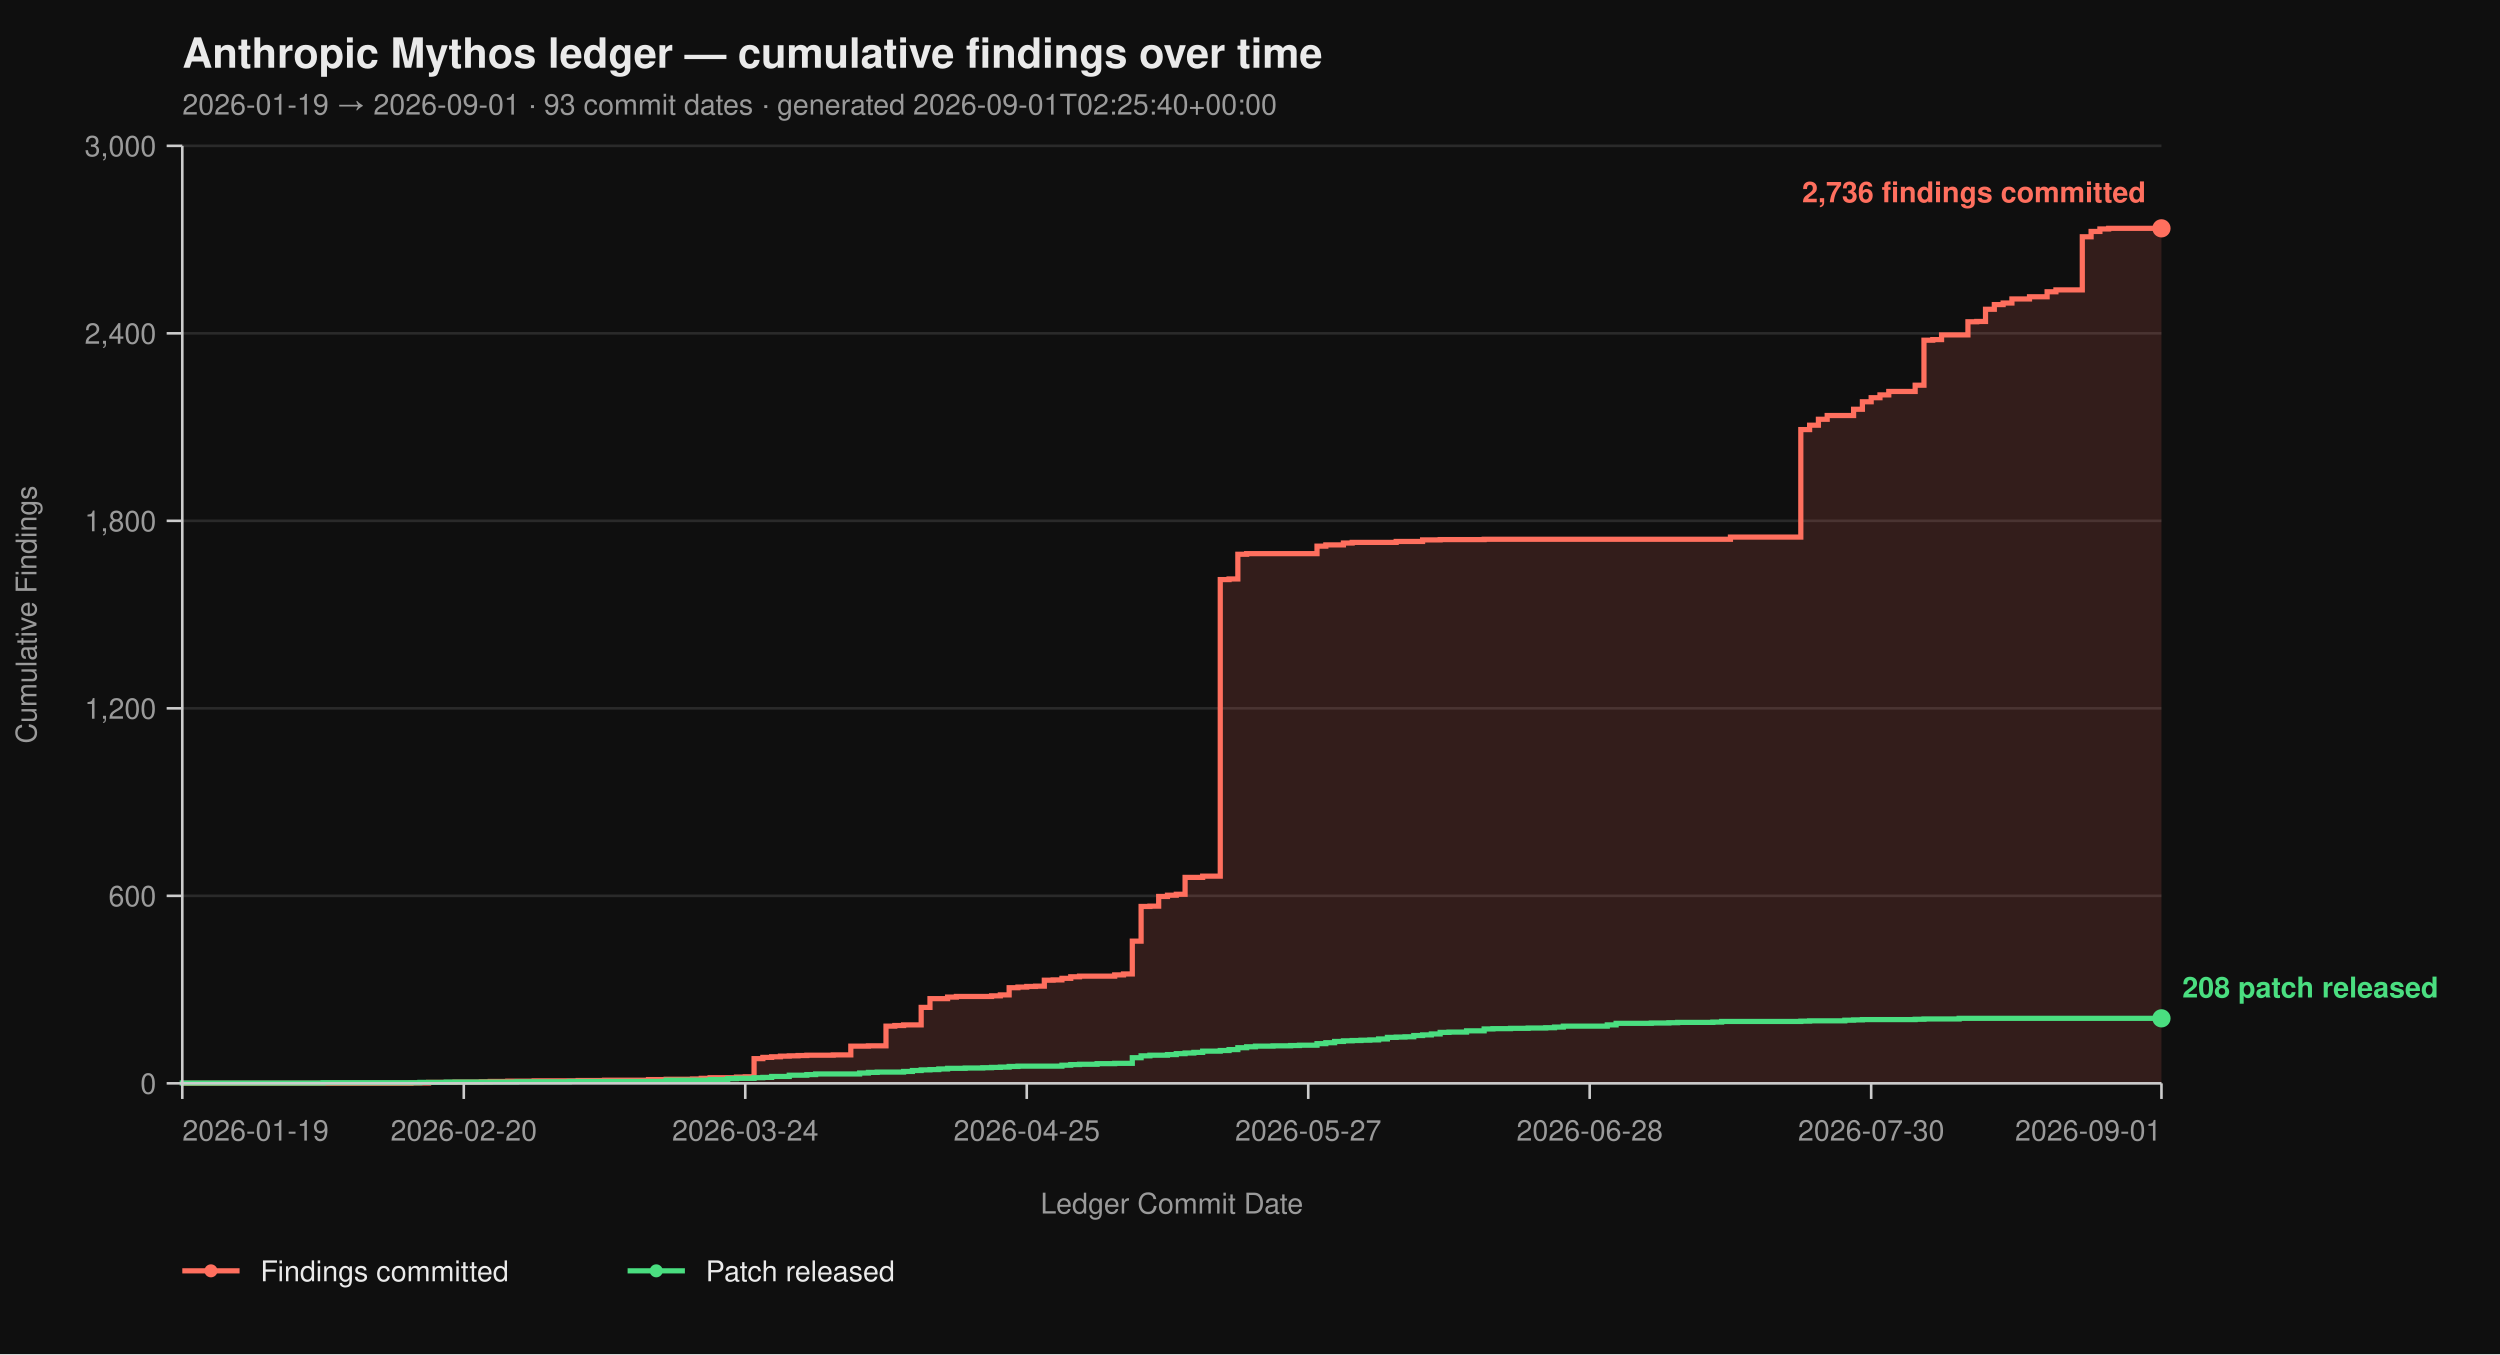
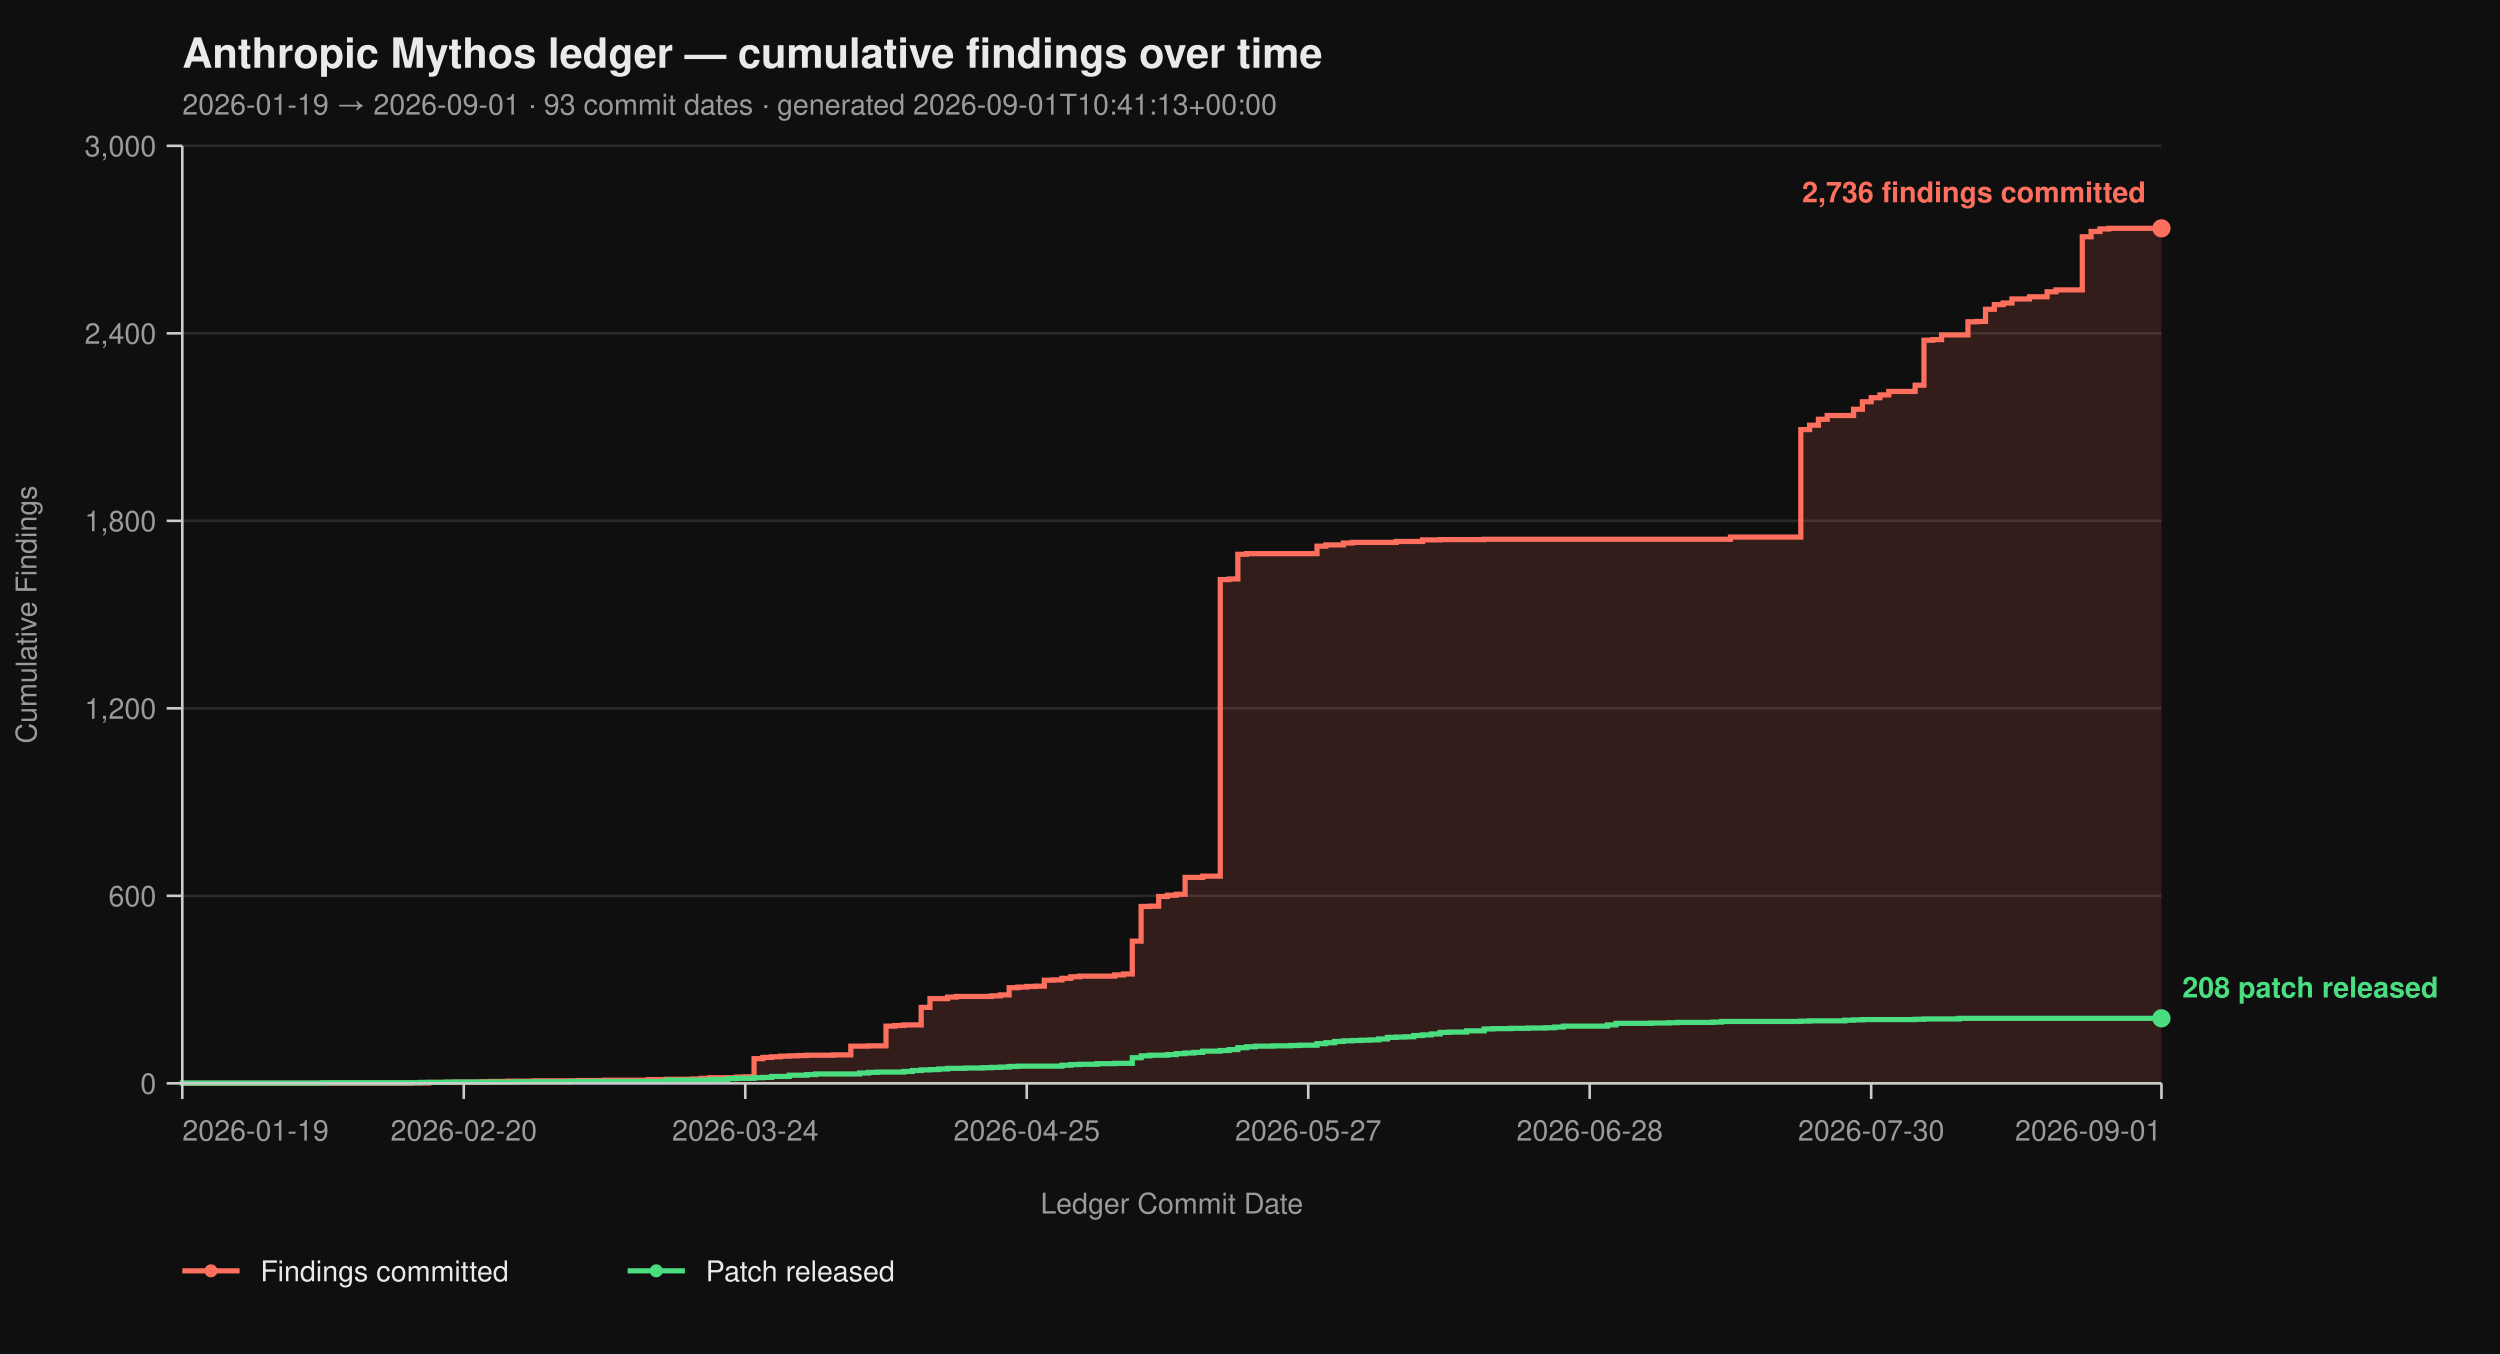
<svg xmlns="http://www.w3.org/2000/svg" viewBox="0 0 960 520" width="960" height="520" font-family="-apple-system, BlinkMacSystemFont, 'Segoe UI', Helvetica, Arial, sans-serif">
  <rect width="100%" height="100%" fill="#0f0f0f" />
  <text x="70" y="26" fill="#eaeaea" font-size="16" font-weight="700">Anthropic Mythos ledger — cumulative findings over time</text>
-   <text x="70" y="44" fill="#9a9a9a" font-size="11">2026-01-19 → 2026-09-01  ·  93 commit dates  ·  generated 2026-09-01T02:25:40+00:00</text>
+   <text x="70" y="44" fill="#9a9a9a" font-size="11">2026-01-19 → 2026-09-01  ·  93 commit dates  ·  generated 2026-09-01T10:41:13+00:00</text>
  <line x1="70" y1="416.00" x2="830" y2="416.00" stroke="#2a2a2a" stroke-width="1" />
  <line x1="70" y1="344.00" x2="830" y2="344.00" stroke="#2a2a2a" stroke-width="1" />
  <line x1="70" y1="272.00" x2="830" y2="272.00" stroke="#2a2a2a" stroke-width="1" />
  <line x1="70" y1="200.00" x2="830" y2="200.00" stroke="#2a2a2a" stroke-width="1" />
  <line x1="70" y1="128.00" x2="830" y2="128.00" stroke="#2a2a2a" stroke-width="1" />
  <line x1="70" y1="56.00" x2="830" y2="56.00" stroke="#2a2a2a" stroke-width="1" />
  <path d="M 70.00 416.00 L 157.82 416.00 L 157.82 415.88 L 164.58 415.88 L 164.58 415.64 L 174.71 415.64 L 174.71 415.52 L 184.84 415.52 L 184.84 415.40 L 188.22 415.40 L 188.22 415.28 L 194.98 415.28 L 194.98 415.16 L 205.11 415.16 L 205.11 415.04 L 222.00 415.04 L 222.00 414.92 L 232.13 414.92 L 232.13 414.80 L 249.02 414.80 L 249.02 414.56 L 255.78 414.56 L 255.78 414.44 L 265.91 414.44 L 265.91 414.32 L 269.29 414.32 L 269.29 414.08 L 272.67 414.08 L 272.67 413.84 L 282.80 413.84 L 282.80 413.60 L 286.18 413.60 L 286.18 413.48 L 289.56 413.48 L 289.56 406.52 L 292.93 406.52 L 292.93 406.04 L 296.31 406.04 L 296.31 405.80 L 299.69 405.80 L 299.69 405.56 L 303.07 405.56 L 303.07 405.44 L 306.44 405.44 L 306.44 405.32 L 309.82 405.32 L 309.82 405.20 L 319.96 405.20 L 319.96 405.08 L 326.71 405.08 L 326.71 401.72 L 333.47 401.72 L 333.47 401.60 L 340.22 401.60 L 340.22 394.04 L 343.60 394.04 L 343.60 393.80 L 346.98 393.80 L 346.98 393.56 L 353.73 393.56 L 353.73 386.84 L 357.11 386.84 L 357.11 383.48 L 363.87 383.48 L 363.87 382.88 L 367.24 382.88 L 367.24 382.64 L 380.76 382.64 L 380.76 382.40 L 384.13 382.40 L 384.13 382.04 L 387.51 382.04 L 387.51 379.28 L 390.89 379.28 L 390.89 379.04 L 394.27 379.04 L 394.27 378.80 L 397.64 378.80 L 397.64 378.68 L 401.02 378.68 L 401.02 376.40 L 404.40 376.40 L 404.40 376.28 L 407.78 376.28 L 407.78 375.68 L 411.16 375.68 L 411.16 375.08 L 414.53 375.08 L 414.53 374.84 L 428.04 374.84 L 428.04 374.36 L 431.42 374.36 L 431.42 374.00 L 434.80 374.00 L 434.80 361.40 L 438.18 361.40 L 438.18 348.08 L 441.56 348.08 L 441.56 347.96 L 444.93 347.96 L 444.93 344.24 L 448.31 344.24 L 448.31 343.76 L 451.69 343.76 L 451.69 343.40 L 455.07 343.40 L 455.07 336.92 L 461.82 336.92 L 461.82 336.44 L 468.58 336.44 L 468.58 222.56 L 471.96 222.56 L 471.96 222.32 L 475.33 222.32 L 475.33 212.84 L 478.71 212.84 L 478.71 212.60 L 505.73 212.60 L 505.73 209.72 L 509.11 209.72 L 509.11 209.24 L 515.87 209.24 L 515.87 208.52 L 519.24 208.52 L 519.24 208.28 L 536.13 208.28 L 536.13 207.92 L 546.27 207.92 L 546.27 207.32 L 553.02 207.32 L 553.02 207.20 L 569.91 207.20 L 569.91 207.08 L 664.49 207.08 L 664.49 206.24 L 691.51 206.24 L 691.51 164.96 L 694.89 164.96 L 694.89 163.28 L 698.27 163.28 L 698.27 161.00 L 701.64 161.00 L 701.64 159.56 L 711.78 159.56 L 711.78 157.16 L 715.16 157.16 L 715.16 154.28 L 718.53 154.28 L 718.53 152.72 L 721.91 152.72 L 721.91 151.64 L 725.29 151.64 L 725.29 150.32 L 735.42 150.32 L 735.42 147.92 L 738.80 147.92 L 738.80 130.64 L 742.18 130.64 L 742.18 130.40 L 745.56 130.40 L 745.56 128.60 L 755.69 128.60 L 755.69 123.56 L 759.07 123.56 L 759.07 123.44 L 762.44 123.44 L 762.44 118.76 L 765.82 118.76 L 765.82 116.96 L 769.20 116.96 L 769.20 116.36 L 772.58 116.36 L 772.58 114.80 L 779.33 114.80 L 779.33 113.96 L 786.09 113.96 L 786.09 112.04 L 789.47 112.04 L 789.47 111.32 L 799.60 111.32 L 799.60 90.92 L 802.98 90.92 L 802.98 88.88 L 806.36 88.88 L 806.36 87.92 L 809.73 87.92 L 809.73 87.68 L 830.00 87.68 L 830.00 416.00 Z" fill="#ff6f5e26" stroke="none" />
  <path d="M 70.00 416.00 L 157.82 416.00 L 157.82 415.88 L 164.58 415.88 L 164.58 415.64 L 174.71 415.64 L 174.71 415.52 L 184.84 415.52 L 184.84 415.40 L 188.22 415.40 L 188.22 415.28 L 194.98 415.28 L 194.98 415.16 L 205.11 415.16 L 205.11 415.04 L 222.00 415.04 L 222.00 414.92 L 232.13 414.92 L 232.13 414.80 L 249.02 414.80 L 249.02 414.56 L 255.78 414.56 L 255.78 414.44 L 265.91 414.44 L 265.91 414.32 L 269.29 414.32 L 269.29 414.08 L 272.67 414.08 L 272.67 413.84 L 282.80 413.84 L 282.80 413.60 L 286.18 413.60 L 286.18 413.48 L 289.56 413.48 L 289.56 406.52 L 292.93 406.52 L 292.93 406.04 L 296.31 406.04 L 296.31 405.80 L 299.69 405.80 L 299.69 405.56 L 303.07 405.56 L 303.07 405.44 L 306.44 405.44 L 306.44 405.32 L 309.82 405.32 L 309.82 405.20 L 319.96 405.20 L 319.96 405.08 L 326.71 405.08 L 326.71 401.72 L 333.47 401.72 L 333.47 401.60 L 340.22 401.60 L 340.22 394.04 L 343.60 394.04 L 343.60 393.80 L 346.98 393.80 L 346.98 393.56 L 353.73 393.56 L 353.73 386.84 L 357.11 386.84 L 357.11 383.48 L 363.87 383.48 L 363.87 382.88 L 367.24 382.88 L 367.24 382.64 L 380.76 382.64 L 380.76 382.40 L 384.13 382.40 L 384.13 382.04 L 387.51 382.04 L 387.51 379.28 L 390.89 379.28 L 390.89 379.04 L 394.27 379.04 L 394.27 378.80 L 397.64 378.80 L 397.64 378.68 L 401.02 378.68 L 401.02 376.40 L 404.40 376.40 L 404.40 376.28 L 407.78 376.28 L 407.78 375.68 L 411.16 375.68 L 411.16 375.08 L 414.53 375.08 L 414.53 374.84 L 428.04 374.84 L 428.04 374.36 L 431.42 374.36 L 431.42 374.00 L 434.80 374.00 L 434.80 361.40 L 438.18 361.40 L 438.18 348.08 L 441.56 348.08 L 441.56 347.96 L 444.93 347.96 L 444.93 344.24 L 448.31 344.24 L 448.31 343.76 L 451.69 343.76 L 451.69 343.40 L 455.07 343.40 L 455.07 336.92 L 461.82 336.92 L 461.82 336.44 L 468.58 336.44 L 468.58 222.56 L 471.96 222.56 L 471.96 222.32 L 475.33 222.32 L 475.33 212.84 L 478.71 212.84 L 478.71 212.60 L 505.73 212.60 L 505.73 209.72 L 509.11 209.72 L 509.11 209.24 L 515.87 209.24 L 515.87 208.52 L 519.24 208.52 L 519.24 208.28 L 536.13 208.28 L 536.13 207.92 L 546.27 207.92 L 546.27 207.32 L 553.02 207.32 L 553.02 207.20 L 569.91 207.20 L 569.91 207.08 L 664.49 207.08 L 664.49 206.24 L 691.51 206.24 L 691.51 164.96 L 694.89 164.96 L 694.89 163.28 L 698.27 163.28 L 698.27 161.00 L 701.64 161.00 L 701.64 159.56 L 711.78 159.56 L 711.78 157.16 L 715.16 157.16 L 715.16 154.28 L 718.53 154.28 L 718.53 152.72 L 721.91 152.72 L 721.91 151.64 L 725.29 151.64 L 725.29 150.32 L 735.42 150.32 L 735.42 147.92 L 738.80 147.92 L 738.80 130.64 L 742.18 130.64 L 742.18 130.40 L 745.56 130.40 L 745.56 128.60 L 755.69 128.60 L 755.69 123.56 L 759.07 123.56 L 759.07 123.44 L 762.44 123.44 L 762.44 118.76 L 765.82 118.76 L 765.82 116.96 L 769.20 116.96 L 769.20 116.36 L 772.58 116.36 L 772.58 114.80 L 779.33 114.80 L 779.33 113.96 L 786.09 113.96 L 786.09 112.04 L 789.47 112.04 L 789.47 111.32 L 799.60 111.32 L 799.60 90.92 L 802.98 90.92 L 802.98 88.88 L 806.36 88.88 L 806.36 87.92 L 809.73 87.92 L 809.73 87.68 L 830.00 87.68" fill="none" stroke="#ff6f5e" stroke-width="2" stroke-linejoin="miter" stroke-linecap="butt" />
  <path d="M 70.00 416.00 L 70.00 416.00 L 70.00 415.88 L 124.04 415.88 L 124.04 415.76 L 161.20 415.76 L 161.20 415.64 L 171.33 415.64 L 171.33 415.52 L 198.36 415.52 L 198.36 415.40 L 218.62 415.40 L 218.62 415.28 L 255.78 415.28 L 255.78 414.80 L 272.67 414.80 L 272.67 414.56 L 279.42 414.56 L 279.42 414.20 L 282.80 414.20 L 282.80 414.08 L 289.56 414.08 L 289.56 413.84 L 292.93 413.84 L 292.93 413.72 L 296.31 413.72 L 296.31 413.36 L 303.07 413.36 L 303.07 412.88 L 309.82 412.88 L 309.82 412.64 L 313.20 412.64 L 313.20 412.40 L 330.09 412.40 L 330.09 412.04 L 333.47 412.04 L 333.47 411.80 L 336.84 411.80 L 336.84 411.68 L 346.98 411.68 L 346.98 411.44 L 350.36 411.44 L 350.36 411.08 L 353.73 411.08 L 353.73 410.84 L 357.11 410.84 L 357.11 410.72 L 360.49 410.72 L 360.49 410.48 L 363.87 410.48 L 363.87 410.24 L 370.62 410.24 L 370.62 410.12 L 377.38 410.12 L 377.38 410.00 L 380.76 410.00 L 380.76 409.88 L 384.13 409.88 L 384.13 409.76 L 387.51 409.76 L 387.51 409.52 L 390.89 409.52 L 390.89 409.40 L 407.78 409.40 L 407.78 409.04 L 411.16 409.04 L 411.16 408.80 L 414.53 408.80 L 414.53 408.68 L 421.29 408.68 L 421.29 408.44 L 428.04 408.44 L 428.04 408.32 L 434.80 408.32 L 434.80 406.16 L 438.18 406.16 L 438.18 405.44 L 441.56 405.44 L 441.56 405.20 L 448.31 405.20 L 448.31 404.96 L 451.69 404.96 L 451.69 404.60 L 455.07 404.60 L 455.07 404.36 L 458.44 404.36 L 458.44 404.12 L 461.82 404.12 L 461.82 403.64 L 468.58 403.64 L 468.58 403.40 L 471.96 403.40 L 471.96 403.04 L 475.33 403.04 L 475.33 402.32 L 478.71 402.32 L 478.71 401.96 L 482.09 401.96 L 482.09 401.72 L 488.84 401.72 L 488.84 401.60 L 495.60 401.60 L 495.60 401.48 L 498.98 401.48 L 498.98 401.36 L 505.73 401.36 L 505.73 400.76 L 509.11 400.76 L 509.11 400.40 L 512.49 400.40 L 512.49 399.92 L 515.87 399.92 L 515.87 399.68 L 519.24 399.68 L 519.24 399.56 L 522.62 399.56 L 522.62 399.44 L 526.00 399.44 L 526.00 399.32 L 529.38 399.32 L 529.38 398.96 L 532.76 398.96 L 532.76 398.36 L 536.13 398.36 L 536.13 398.24 L 539.51 398.24 L 539.51 398.12 L 542.89 398.12 L 542.89 397.64 L 546.27 397.64 L 546.27 397.40 L 549.64 397.40 L 549.64 397.04 L 553.02 397.04 L 553.02 396.44 L 556.40 396.44 L 556.40 396.32 L 563.16 396.32 L 563.16 395.84 L 569.91 395.84 L 569.91 395.12 L 573.29 395.12 L 573.29 395.00 L 580.04 395.00 L 580.04 394.88 L 586.80 394.88 L 586.80 394.76 L 593.56 394.76 L 593.56 394.64 L 596.93 394.64 L 596.93 394.40 L 600.31 394.40 L 600.31 394.04 L 617.20 394.04 L 617.20 393.56 L 620.58 393.56 L 620.58 392.96 L 634.09 392.96 L 634.09 392.84 L 640.84 392.84 L 640.84 392.72 L 644.22 392.72 L 644.22 392.60 L 657.73 392.60 L 657.73 392.48 L 661.11 392.48 L 661.11 392.24 L 691.51 392.24 L 691.51 392.12 L 694.89 392.12 L 694.89 392.00 L 708.40 392.00 L 708.40 391.76 L 711.78 391.76 L 711.78 391.64 L 715.16 391.64 L 715.16 391.52 L 735.42 391.52 L 735.42 391.40 L 738.80 391.40 L 738.80 391.28 L 752.31 391.28 L 752.31 391.04 L 830.00 391.04" fill="none" stroke="#4ade80" stroke-width="2" stroke-linejoin="miter" stroke-linecap="butt" />
  <line x1="70" y1="56" x2="70" y2="416" stroke="#cccccc" stroke-width="1" />
  <line x1="70" y1="416" x2="830" y2="416" stroke="#cccccc" stroke-width="1" />
  <line x1="64" y1="416.00" x2="70" y2="416.00" stroke="#cccccc" stroke-width="1" />
  <line x1="64" y1="344.00" x2="70" y2="344.00" stroke="#cccccc" stroke-width="1" />
  <line x1="64" y1="272.00" x2="70" y2="272.00" stroke="#cccccc" stroke-width="1" />
  <line x1="64" y1="200.00" x2="70" y2="200.00" stroke="#cccccc" stroke-width="1" />
  <line x1="64" y1="128.00" x2="70" y2="128.00" stroke="#cccccc" stroke-width="1" />
  <line x1="64" y1="56.00" x2="70" y2="56.00" stroke="#cccccc" stroke-width="1" />
  <text x="60" y="420.00" text-anchor="end" fill="#9a9a9a" font-size="11">0</text>
  <text x="60" y="348.00" text-anchor="end" fill="#9a9a9a" font-size="11">600</text>
  <text x="60" y="276.00" text-anchor="end" fill="#9a9a9a" font-size="11">1,200</text>
  <text x="60" y="204.00" text-anchor="end" fill="#9a9a9a" font-size="11">1,800</text>
  <text x="60" y="132.00" text-anchor="end" fill="#9a9a9a" font-size="11">2,400</text>
  <text x="60" y="60.00" text-anchor="end" fill="#9a9a9a" font-size="11">3,000</text>
  <text x="14" y="236.00" fill="#9a9a9a" font-size="11" transform="rotate(-90 14 236.00)" text-anchor="middle">Cumulative Findings</text>
  <line x1="70.00" y1="416" x2="70.00" y2="422" stroke="#cccccc" stroke-width="1" />
  <line x1="178.09" y1="416" x2="178.09" y2="422" stroke="#cccccc" stroke-width="1" />
  <line x1="286.18" y1="416" x2="286.18" y2="422" stroke="#cccccc" stroke-width="1" />
  <line x1="394.27" y1="416" x2="394.27" y2="422" stroke="#cccccc" stroke-width="1" />
  <line x1="502.36" y1="416" x2="502.36" y2="422" stroke="#cccccc" stroke-width="1" />
  <line x1="610.44" y1="416" x2="610.44" y2="422" stroke="#cccccc" stroke-width="1" />
  <line x1="718.53" y1="416" x2="718.53" y2="422" stroke="#cccccc" stroke-width="1" />
  <line x1="830.00" y1="416" x2="830.00" y2="422" stroke="#cccccc" stroke-width="1" />
  <text x="70.00" y="438" text-anchor="start" fill="#9a9a9a" font-size="11">2026-01-19</text>
  <text x="178.09" y="438" text-anchor="middle" fill="#9a9a9a" font-size="11">2026-02-20</text>
  <text x="286.18" y="438" text-anchor="middle" fill="#9a9a9a" font-size="11">2026-03-24</text>
  <text x="394.27" y="438" text-anchor="middle" fill="#9a9a9a" font-size="11">2026-04-25</text>
  <text x="502.36" y="438" text-anchor="middle" fill="#9a9a9a" font-size="11">2026-05-27</text>
  <text x="610.44" y="438" text-anchor="middle" fill="#9a9a9a" font-size="11">2026-06-28</text>
  <text x="718.53" y="438" text-anchor="middle" fill="#9a9a9a" font-size="11">2026-07-30</text>
  <text x="830.00" y="438" text-anchor="end" fill="#9a9a9a" font-size="11">2026-09-01</text>
  <text x="450.00" y="466" fill="#9a9a9a" font-size="11" text-anchor="middle">Ledger Commit Date</text>
  <circle cx="830.00" cy="87.68" r="3.5" fill="#ff6f5e" />
  <text x="824.00" y="77.68" text-anchor="end" fill="#ff6f5e" font-size="11" font-weight="600">2,736 findings committed</text>
  <circle cx="830.00" cy="391.04" r="3.5" fill="#4ade80" />
  <text x="838.00" y="383.04" text-anchor="start" fill="#4ade80" font-size="11" font-weight="600">208 patch released</text>
  <line x1="70" y1="488" x2="92" y2="488" stroke="#ff6f5e" stroke-width="2" />
  <circle cx="81" cy="488" r="2.5" fill="#ff6f5e" />
  <text x="100" y="492" fill="#eaeaea" font-size="11">Findings committed</text>
  <line x1="241.0" y1="488" x2="263.0" y2="488" stroke="#4ade80" stroke-width="2" />
  <circle cx="252.0" cy="488" r="2.5" fill="#4ade80" />
  <text x="271.0" y="492" fill="#eaeaea" font-size="11">Patch released</text>
</svg>
